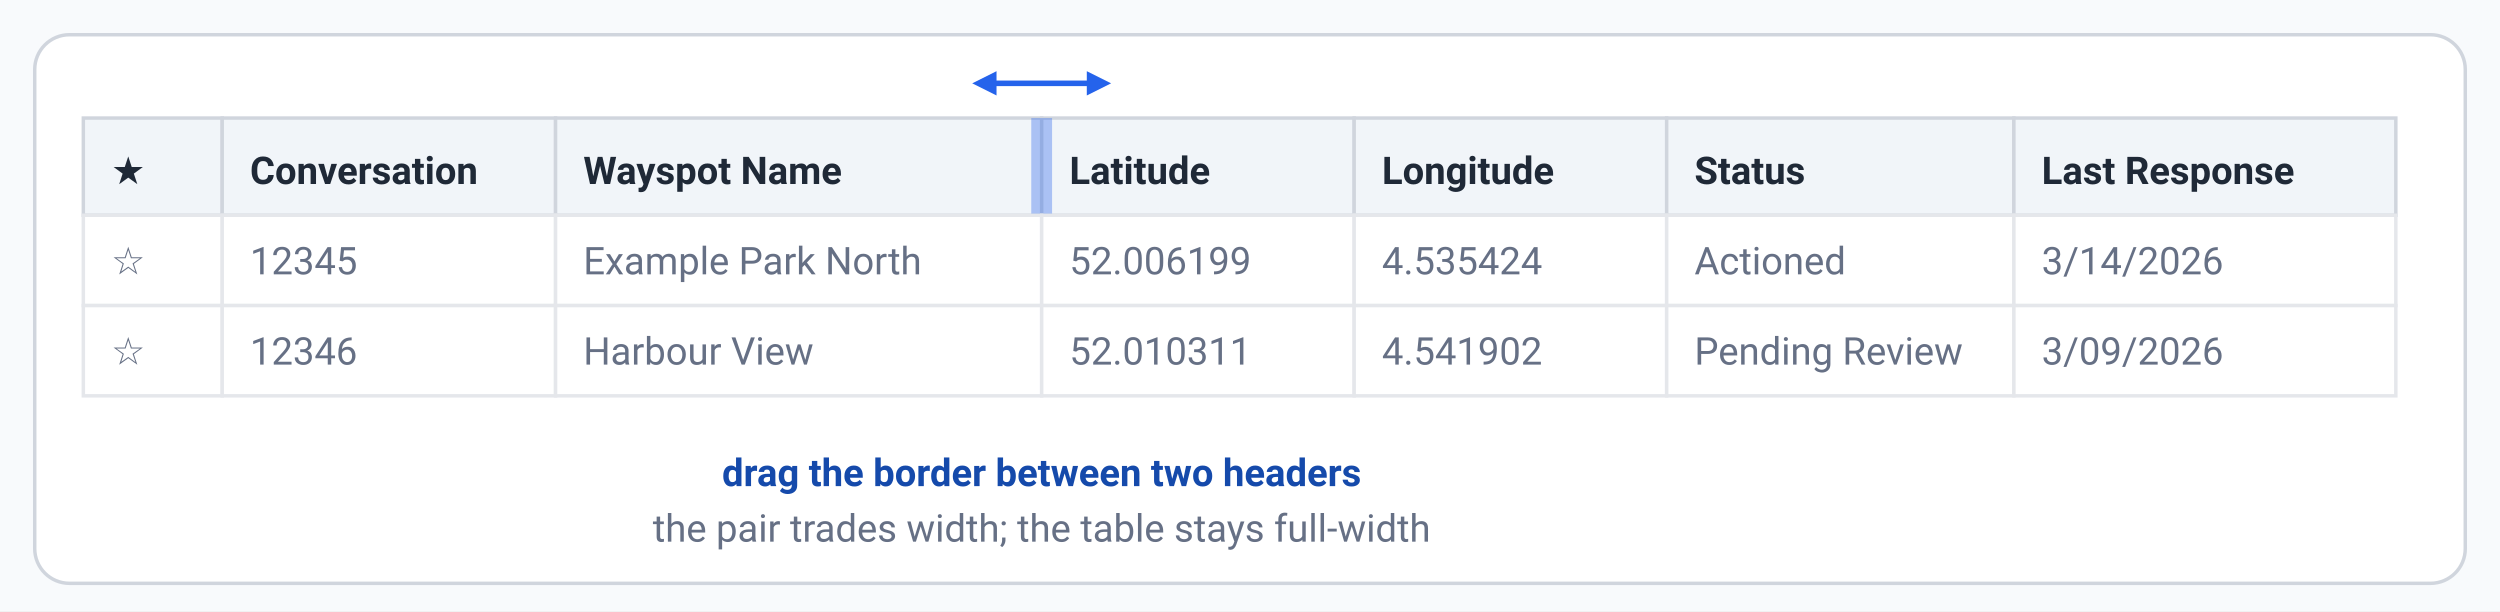
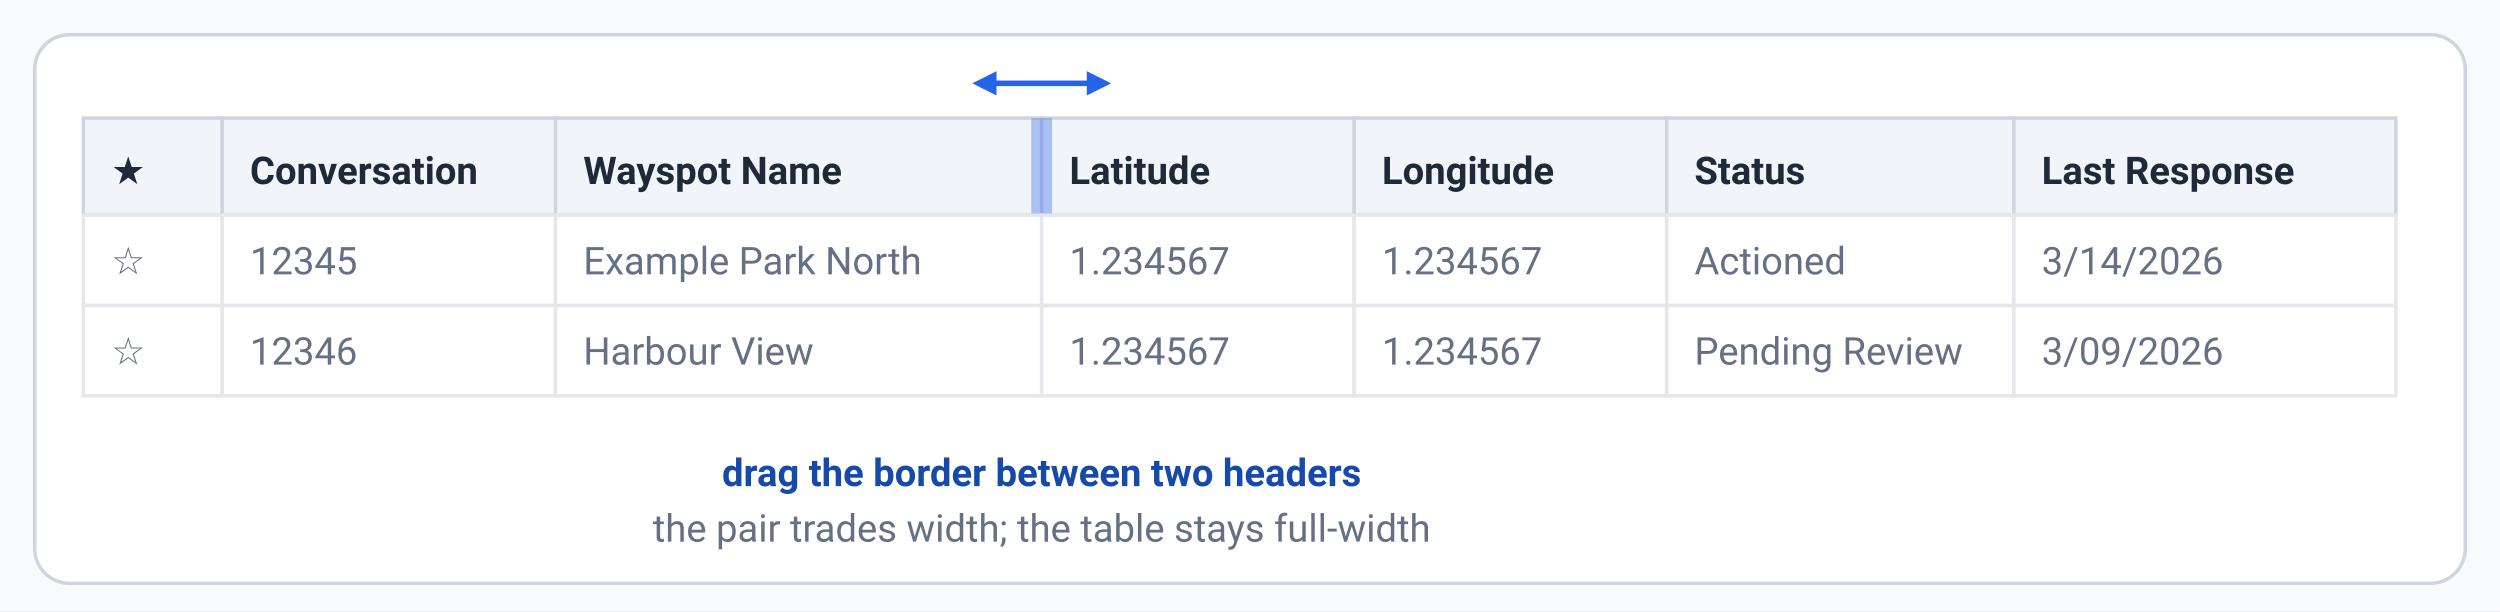
<svg xmlns="http://www.w3.org/2000/svg" width="720" height="176" viewBox="0 0 720 176" role="img" aria-labelledby="t d">
  <rect width="720" height="176" fill="#f8fafc" />
  <rect x="10" y="10" width="700" height="158" rx="10" fill="#fff" stroke="#d0d5dd" />
  <rect x="24" y="34" width="40" height="28" rx="0" fill="#f1f5f9" stroke="#d0d5dd" />
  <text x="32" y="53" font-family="Roboto, Arial, Helvetica, sans-serif" font-size="11" fill="#1f2937" font-weight="600" text-anchor="start">★</text>
  <rect x="64" y="34" width="96" height="28" rx="0" fill="#f1f5f9" stroke="#d0d5dd" />
  <text x="72" y="53" font-family="Roboto, Arial, Helvetica, sans-serif" font-size="11" fill="#1f2937" font-weight="600" text-anchor="start">Conversation</text>
  <rect x="160" y="34" width="140" height="28" rx="0" fill="#f1f5f9" stroke="#d0d5dd" />
  <text x="168" y="53" font-family="Roboto, Arial, Helvetica, sans-serif" font-size="11" fill="#1f2937" font-weight="600" text-anchor="start">Wayspot Name</text>
  <rect x="300" y="34" width="90" height="28" rx="0" fill="#f1f5f9" stroke="#d0d5dd" />
  <text x="308" y="53" font-family="Roboto, Arial, Helvetica, sans-serif" font-size="11" fill="#1f2937" font-weight="600" text-anchor="start">Latitude</text>
  <rect x="390" y="34" width="90" height="28" rx="0" fill="#f1f5f9" stroke="#d0d5dd" />
  <text x="398" y="53" font-family="Roboto, Arial, Helvetica, sans-serif" font-size="11" fill="#1f2937" font-weight="600" text-anchor="start">Longitude</text>
  <rect x="480" y="34" width="100" height="28" rx="0" fill="#f1f5f9" stroke="#d0d5dd" />
  <text x="488" y="53" font-family="Roboto, Arial, Helvetica, sans-serif" font-size="11" fill="#1f2937" font-weight="600" text-anchor="start">Status</text>
  <rect x="580" y="34" width="110" height="28" rx="0" fill="#f1f5f9" stroke="#d0d5dd" />
  <text x="588" y="53" font-family="Roboto, Arial, Helvetica, sans-serif" font-size="11" fill="#1f2937" font-weight="600" text-anchor="start">Last Response</text>
  <rect x="297" y="34" width="6" height="28" fill="#2563eb" fill-opacity="0.35" />
  <line x1="284" y1="24" x2="316" y2="24" stroke="#2563eb" stroke-width="1.6" />
  <polygon points="280,24 287,20.5 287,27.5" fill="#2563eb" />
  <polygon points="320,24 313,20.5 313,27.5" fill="#2563eb" />
  <rect x="24" y="62" width="40" height="26" rx="0" fill="#fff" stroke="#e5e7eb" />
  <text x="32" y="79" font-family="Roboto, Arial, Helvetica, sans-serif" font-size="11" fill="#667085" font-weight="normal" text-anchor="start">☆</text>
  <rect x="64" y="62" width="96" height="26" rx="0" fill="#fff" stroke="#e5e7eb" />
  <text x="72" y="79" font-family="Roboto, Arial, Helvetica, sans-serif" font-size="11" fill="#667085" font-weight="normal" text-anchor="start">12345</text>
  <rect x="160" y="62" width="140" height="26" rx="0" fill="#fff" stroke="#e5e7eb" />
  <text x="168" y="79" font-family="Roboto, Arial, Helvetica, sans-serif" font-size="11" fill="#667085" font-weight="normal" text-anchor="start">Example Park North</text>
  <rect x="300" y="62" width="90" height="26" rx="0" fill="#fff" stroke="#e5e7eb" />
-   <text x="308" y="79" font-family="Roboto, Arial, Helvetica, sans-serif" font-size="11" fill="#667085" font-weight="normal" text-anchor="start">52.006199</text>
+   <text x="308" y="79" font-family="Roboto, Arial, Helvetica, sans-serif" font-size="11" fill="#667085" font-weight="normal" text-anchor="start">1.234567</text>
  <rect x="390" y="62" width="90" height="26" rx="0" fill="#fff" stroke="#e5e7eb" />
-   <text x="398" y="79" font-family="Roboto, Arial, Helvetica, sans-serif" font-size="11" fill="#667085" font-weight="normal" text-anchor="start">4.535424</text>
+   <text x="398" y="79" font-family="Roboto, Arial, Helvetica, sans-serif" font-size="11" fill="#667085" font-weight="normal" text-anchor="start">1.234567</text>
  <rect x="480" y="62" width="100" height="26" rx="0" fill="#fff" stroke="#e5e7eb" />
  <text x="488" y="79" font-family="Roboto, Arial, Helvetica, sans-serif" font-size="11" fill="#667085" font-weight="normal" text-anchor="start">Actioned</text>
  <rect x="580" y="62" width="110" height="26" rx="0" fill="#fff" stroke="#e5e7eb" />
  <text x="588" y="79" font-family="Roboto, Arial, Helvetica, sans-serif" font-size="11" fill="#667085" font-weight="normal" text-anchor="start">3/14/2026</text>
  <rect x="24" y="88" width="40" height="26" rx="0" fill="#fff" stroke="#e5e7eb" />
  <text x="32" y="105" font-family="Roboto, Arial, Helvetica, sans-serif" font-size="11" fill="#667085" font-weight="normal" text-anchor="start">☆</text>
  <rect x="64" y="88" width="96" height="26" rx="0" fill="#fff" stroke="#e5e7eb" />
  <text x="72" y="105" font-family="Roboto, Arial, Helvetica, sans-serif" font-size="11" fill="#667085" font-weight="normal" text-anchor="start">12346</text>
  <rect x="160" y="88" width="140" height="26" rx="0" fill="#fff" stroke="#e5e7eb" />
  <text x="168" y="105" font-family="Roboto, Arial, Helvetica, sans-serif" font-size="11" fill="#667085" font-weight="normal" text-anchor="start">Harbour View</text>
  <rect x="300" y="88" width="90" height="26" rx="0" fill="#fff" stroke="#e5e7eb" />
-   <text x="308" y="105" font-family="Roboto, Arial, Helvetica, sans-serif" font-size="11" fill="#667085" font-weight="normal" text-anchor="start">52.010311</text>
+   <text x="308" y="105" font-family="Roboto, Arial, Helvetica, sans-serif" font-size="11" fill="#667085" font-weight="normal" text-anchor="start">1.234567</text>
  <rect x="390" y="88" width="90" height="26" rx="0" fill="#fff" stroke="#e5e7eb" />
-   <text x="398" y="105" font-family="Roboto, Arial, Helvetica, sans-serif" font-size="11" fill="#667085" font-weight="normal" text-anchor="start">4.541902</text>
+   <text x="398" y="105" font-family="Roboto, Arial, Helvetica, sans-serif" font-size="11" fill="#667085" font-weight="normal" text-anchor="start">1.234567</text>
  <rect x="480" y="88" width="100" height="26" rx="0" fill="#fff" stroke="#e5e7eb" />
  <text x="488" y="105" font-family="Roboto, Arial, Helvetica, sans-serif" font-size="11" fill="#667085" font-weight="normal" text-anchor="start">Pending Review</text>
  <rect x="580" y="88" width="110" height="26" rx="0" fill="#fff" stroke="#e5e7eb" />
  <text x="588" y="105" font-family="Roboto, Arial, Helvetica, sans-serif" font-size="11" fill="#667085" font-weight="normal" text-anchor="start">3/09/2026</text>
  <text x="300" y="140" font-family="Roboto, Arial, Helvetica, sans-serif" font-size="11" fill="#154aab" font-weight="600" text-anchor="middle">drag the border between two headers</text>
  <text x="300" y="156" font-family="Roboto, Arial, Helvetica, sans-serif" font-size="11" fill="#667085" font-weight="normal" text-anchor="middle">the pair trades width; the table stays full-width</text>
</svg>
